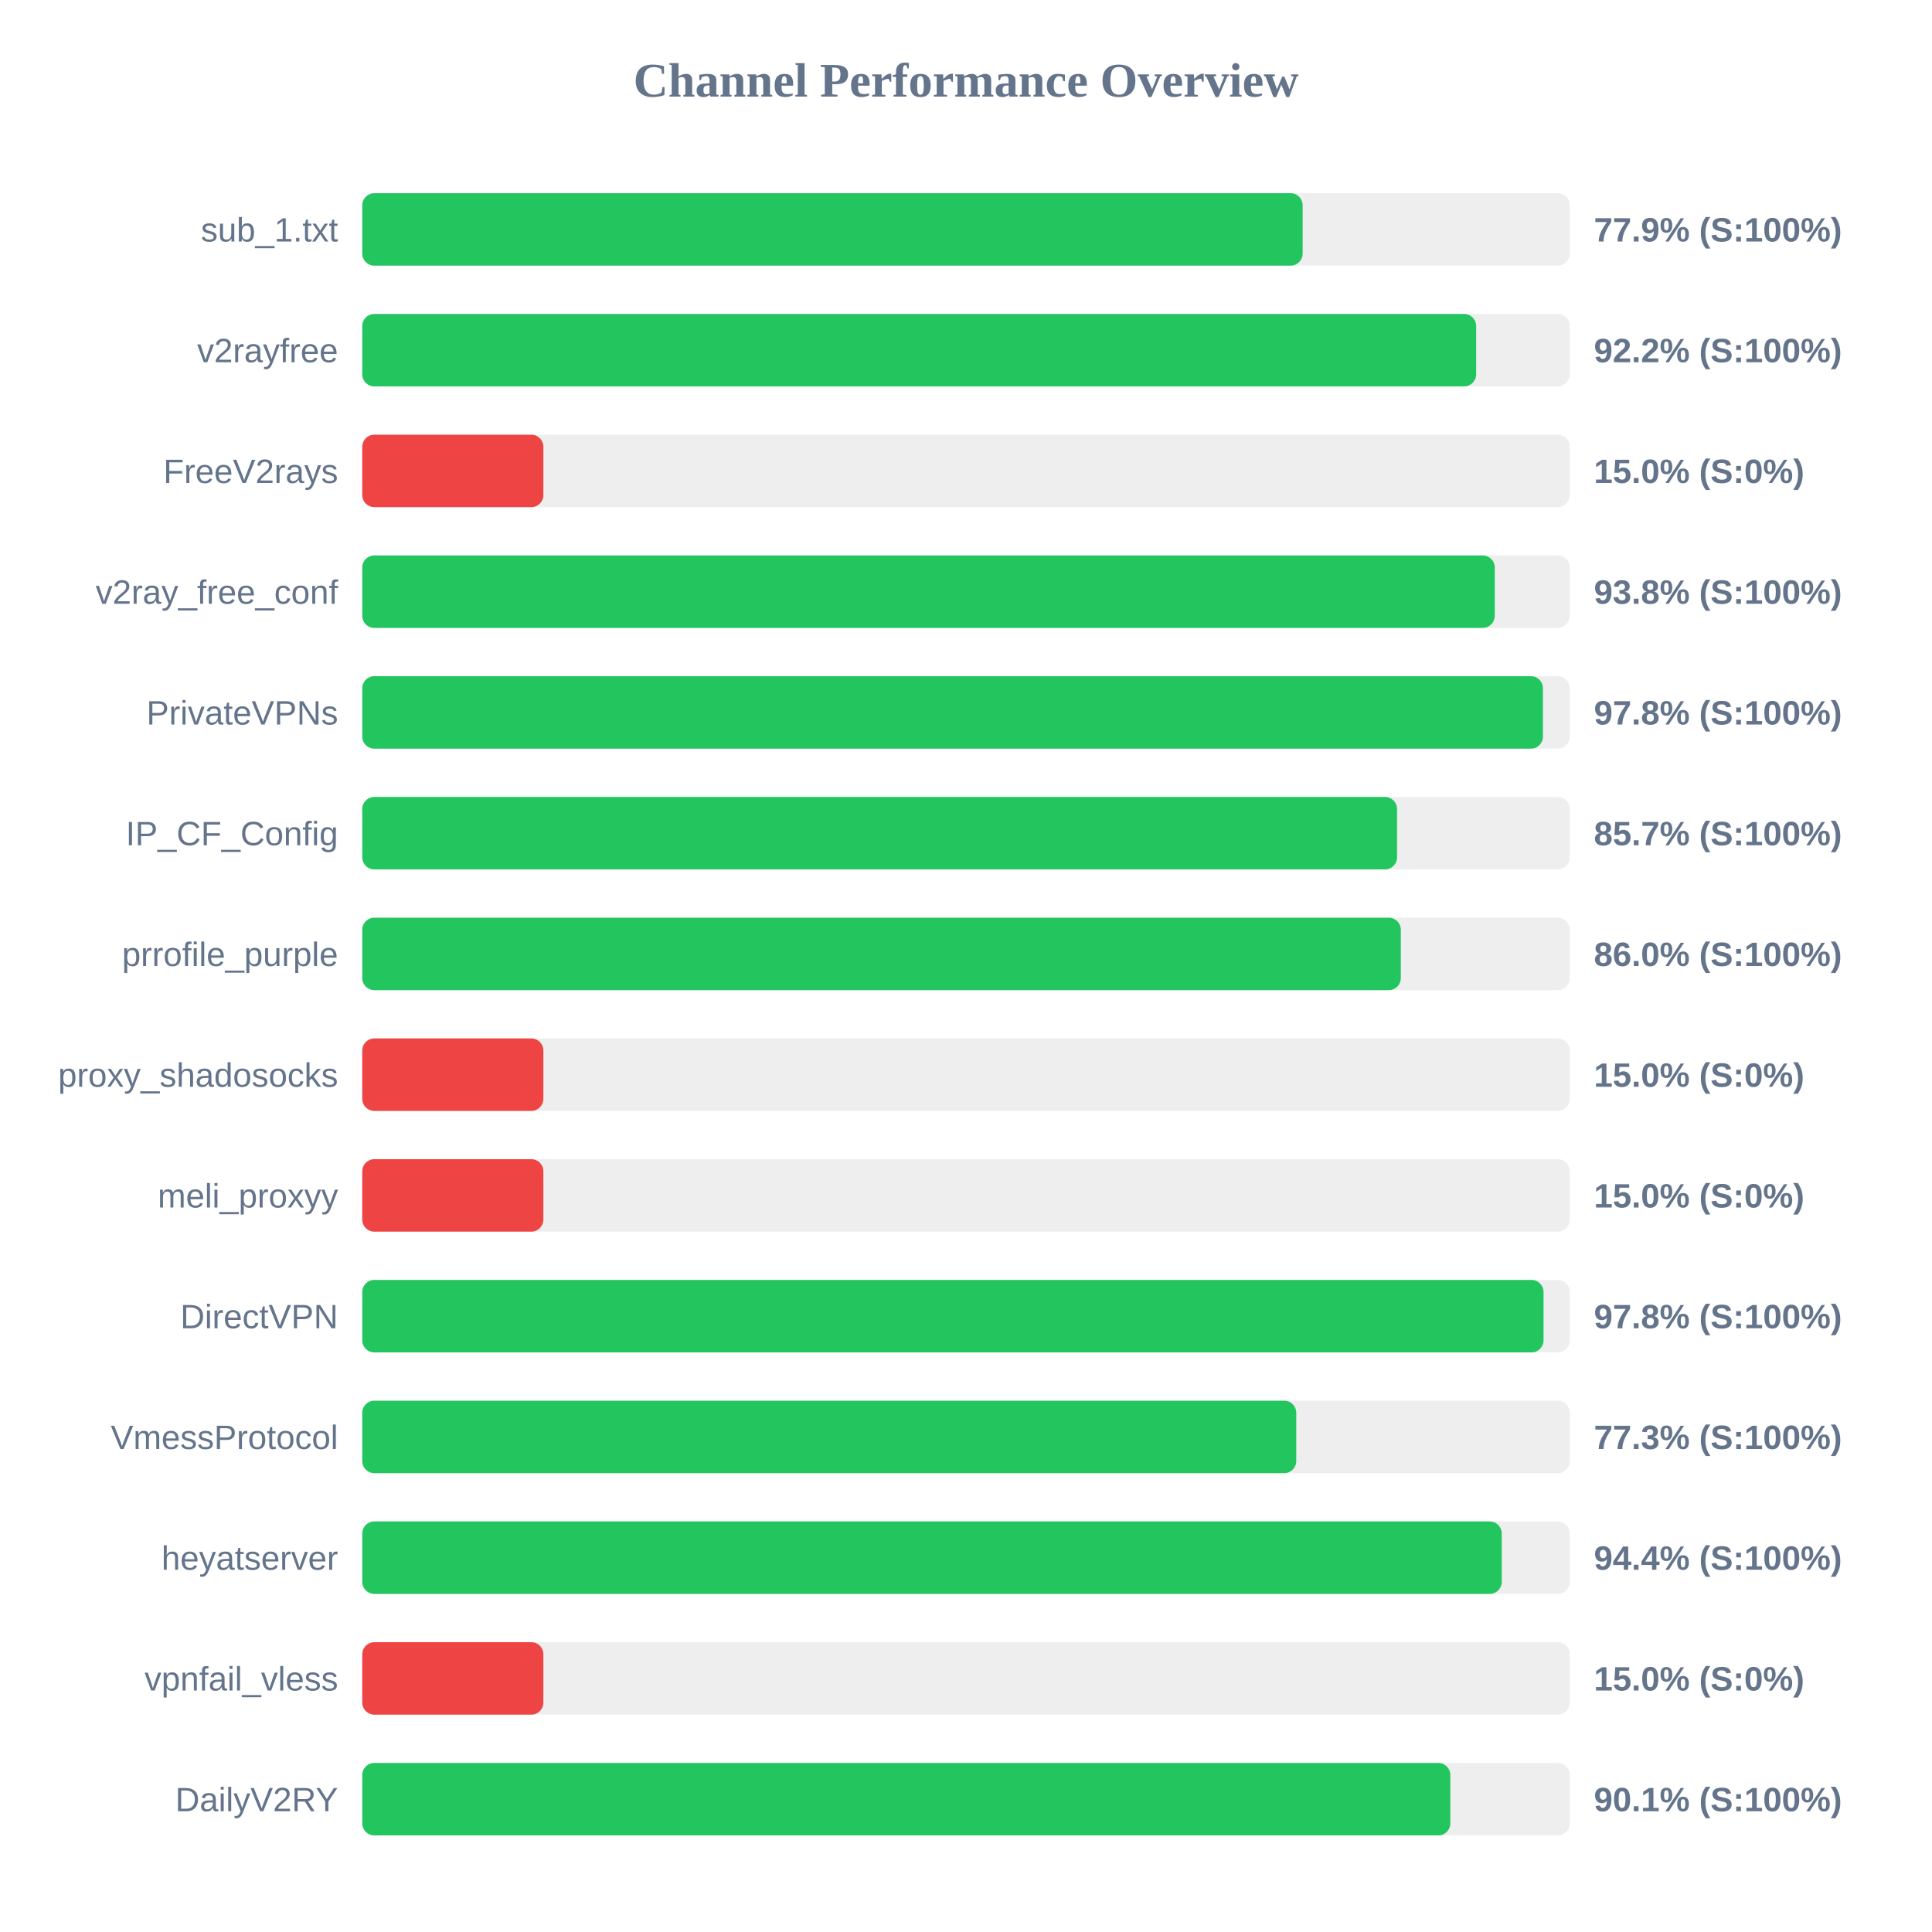
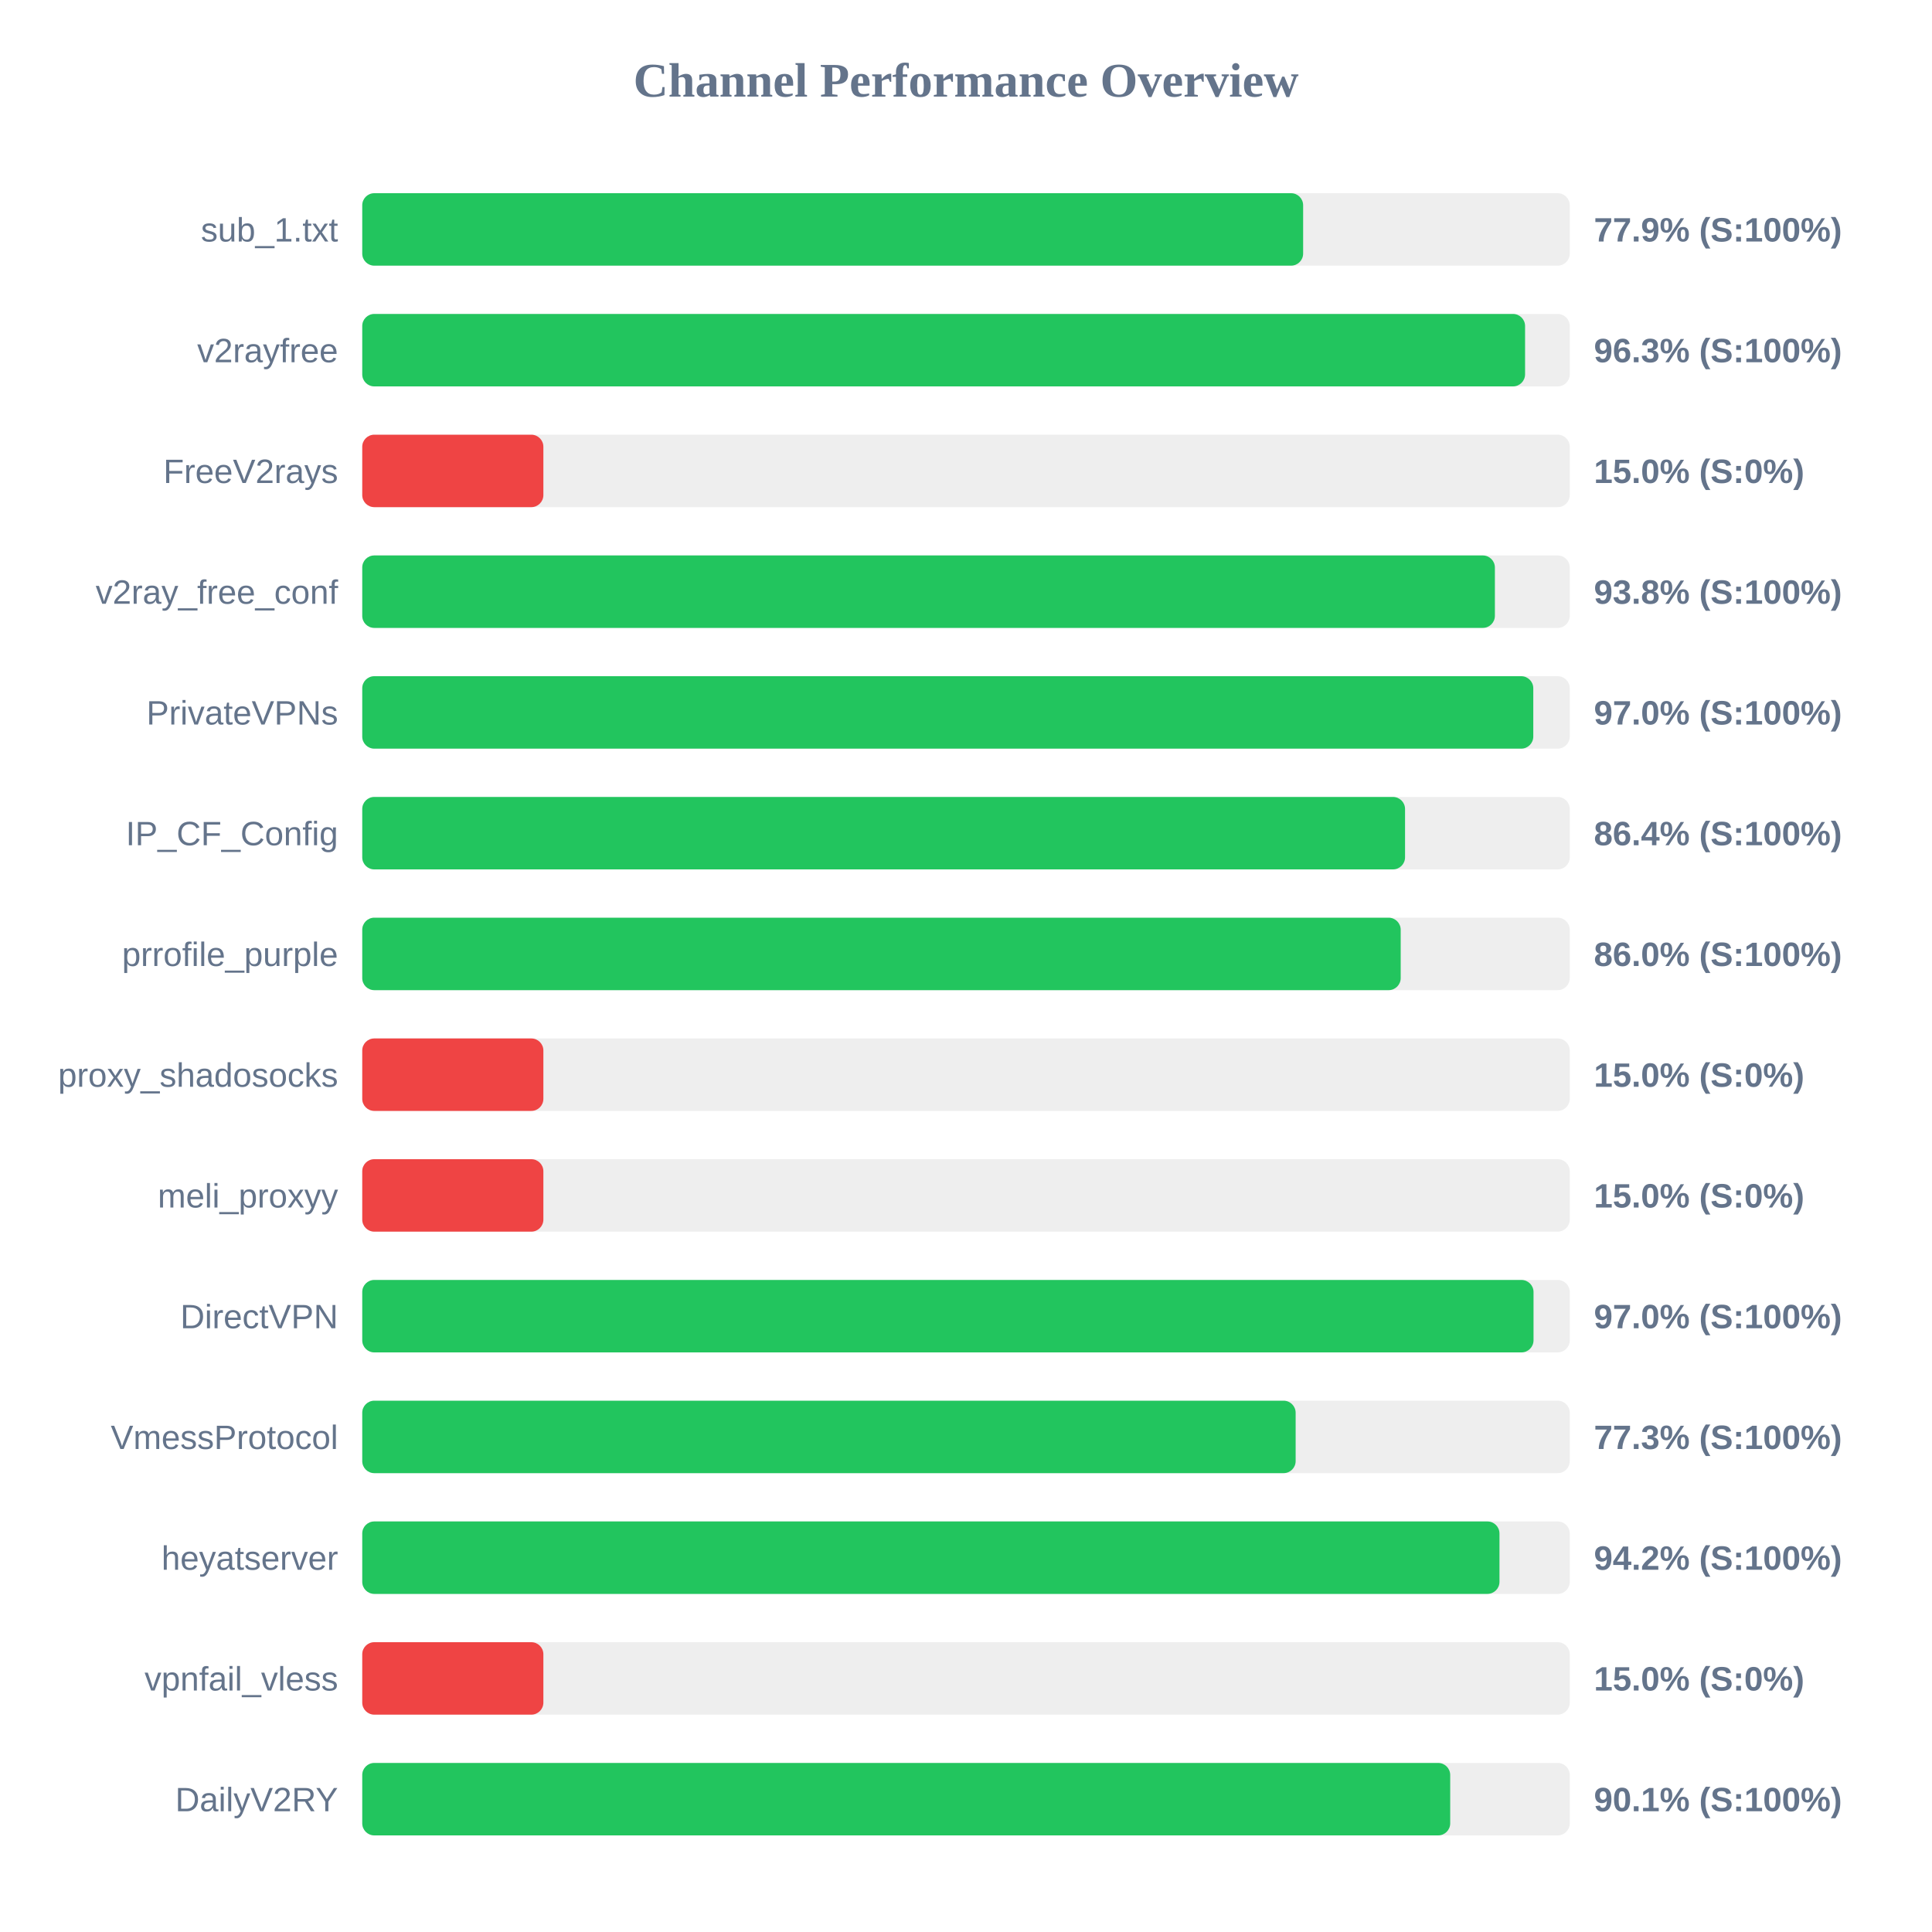
<svg xmlns="http://www.w3.org/2000/svg" width="800" height="800" version="1.1">
  <style>
        .row { font: 14px Arial; fill: #64748b; }
        .score { font: bold 14px Arial; fill: #64748b; }
    </style>
  <text x="400" y="40" text-anchor="middle" font-size="20px" font-weight="bold" fill="#64748b">Channel Performance Overview</text>
  <rect x="150" y="80" width="500" height="30" fill="#eee" rx="5" />
-   <rect x="150" y="80" width="389.4" height="30" fill="#22c55e" rx="5" />
+   <rect x="150" y="80" width="389.6" height="30" fill="#22c55e" rx="5" />
  <text x="140" y="100" text-anchor="end" class="row">sub_1.txt</text>
  <text x="660" y="100" text-anchor="start" class="score">77.9% (S:100%)</text>
  <rect x="150" y="130" width="500" height="30" fill="#eee" rx="5" />
-   <rect x="150" y="130" width="461.25" height="30" fill="#22c55e" rx="5" />
+   <rect x="150" y="130" width="481.5" height="30" fill="#22c55e" rx="5" />
  <text x="140" y="150" text-anchor="end" class="row">v2rayfree</text>
-   <text x="660" y="150" text-anchor="start" class="score">92.2% (S:100%)</text>
+   <text x="660" y="150" text-anchor="start" class="score">96.3% (S:100%)</text>
  <rect x="150" y="180" width="500" height="30" fill="#eee" rx="5" />
  <rect x="150" y="180" width="75.0" height="30" fill="#ef4444" rx="5" />
  <text x="140" y="200" text-anchor="end" class="row">FreeV2rays</text>
  <text x="660" y="200" text-anchor="start" class="score">15.0% (S:0%)</text>
  <rect x="150" y="230" width="500" height="30" fill="#eee" rx="5" />
-   <rect x="150" y="230" width="468.95" height="30" fill="#22c55e" rx="5" />
+   <rect x="150" y="230" width="469.0" height="30" fill="#22c55e" rx="5" />
  <text x="140" y="250" text-anchor="end" class="row">v2ray_free_conf</text>
  <text x="660" y="250" text-anchor="start" class="score">93.8% (S:100%)</text>
  <rect x="150" y="280" width="500" height="30" fill="#eee" rx="5" />
-   <rect x="150" y="280" width="488.9" height="30" fill="#22c55e" rx="5" />
+   <rect x="150" y="280" width="484.9" height="30" fill="#22c55e" rx="5" />
  <text x="140" y="300" text-anchor="end" class="row">PrivateVPNs</text>
-   <text x="660" y="300" text-anchor="start" class="score">97.8% (S:100%)</text>
+   <text x="660" y="300" text-anchor="start" class="score">97.0% (S:100%)</text>
  <rect x="150" y="330" width="500" height="30" fill="#eee" rx="5" />
-   <rect x="150" y="330" width="428.5" height="30" fill="#22c55e" rx="5" />
+   <rect x="150" y="330" width="431.8" height="30" fill="#22c55e" rx="5" />
  <text x="140" y="350" text-anchor="end" class="row">IP_CF_Config</text>
-   <text x="660" y="350" text-anchor="start" class="score">85.7% (S:100%)</text>
+   <text x="660" y="350" text-anchor="start" class="score">86.4% (S:100%)</text>
  <rect x="150" y="380" width="500" height="30" fill="#eee" rx="5" />
-   <rect x="150" y="380" width="430.05" height="30" fill="#22c55e" rx="5" />
+   <rect x="150" y="380" width="430.0" height="30" fill="#22c55e" rx="5" />
  <text x="140" y="400" text-anchor="end" class="row">prrofile_purple</text>
  <text x="660" y="400" text-anchor="start" class="score">86.0% (S:100%)</text>
  <rect x="150" y="430" width="500" height="30" fill="#eee" rx="5" />
  <rect x="150" y="430" width="75.0" height="30" fill="#ef4444" rx="5" />
  <text x="140" y="450" text-anchor="end" class="row">proxy_shadosocks</text>
  <text x="660" y="450" text-anchor="start" class="score">15.0% (S:0%)</text>
  <rect x="150" y="480" width="500" height="30" fill="#eee" rx="5" />
  <rect x="150" y="480" width="75.0" height="30" fill="#ef4444" rx="5" />
  <text x="140" y="500" text-anchor="end" class="row">meli_proxyy</text>
  <text x="660" y="500" text-anchor="start" class="score">15.0% (S:0%)</text>
  <rect x="150" y="530" width="500" height="30" fill="#eee" rx="5" />
-   <rect x="150" y="530" width="489.15" height="30" fill="#22c55e" rx="5" />
+   <rect x="150" y="530" width="485.0" height="30" fill="#22c55e" rx="5" />
  <text x="140" y="550" text-anchor="end" class="row">DirectVPN</text>
-   <text x="660" y="550" text-anchor="start" class="score">97.8% (S:100%)</text>
+   <text x="660" y="550" text-anchor="start" class="score">97.0% (S:100%)</text>
  <rect x="150" y="580" width="500" height="30" fill="#eee" rx="5" />
-   <rect x="150" y="580" width="386.75" height="30" fill="#22c55e" rx="5" />
+   <rect x="150" y="580" width="386.5" height="30" fill="#22c55e" rx="5" />
  <text x="140" y="600" text-anchor="end" class="row">VmessProtocol</text>
  <text x="660" y="600" text-anchor="start" class="score">77.3% (S:100%)</text>
  <rect x="150" y="630" width="500" height="30" fill="#eee" rx="5" />
-   <rect x="150" y="630" width="471.85" height="30" fill="#22c55e" rx="5" />
+   <rect x="150" y="630" width="470.9" height="30" fill="#22c55e" rx="5" />
  <text x="140" y="650" text-anchor="end" class="row">heyatserver</text>
-   <text x="660" y="650" text-anchor="start" class="score">94.4% (S:100%)</text>
+   <text x="660" y="650" text-anchor="start" class="score">94.2% (S:100%)</text>
  <rect x="150" y="680" width="500" height="30" fill="#eee" rx="5" />
  <rect x="150" y="680" width="75.0" height="30" fill="#ef4444" rx="5" />
  <text x="140" y="700" text-anchor="end" class="row">vpnfail_vless</text>
  <text x="660" y="700" text-anchor="start" class="score">15.0% (S:0%)</text>
  <rect x="150" y="730" width="500" height="30" fill="#eee" rx="5" />
-   <rect x="150" y="730" width="450.55" height="30" fill="#22c55e" rx="5" />
+   <rect x="150" y="730" width="450.5" height="30" fill="#22c55e" rx="5" />
  <text x="140" y="750" text-anchor="end" class="row">DailyV2RY</text>
  <text x="660" y="750" text-anchor="start" class="score">90.1% (S:100%)</text>
</svg>
